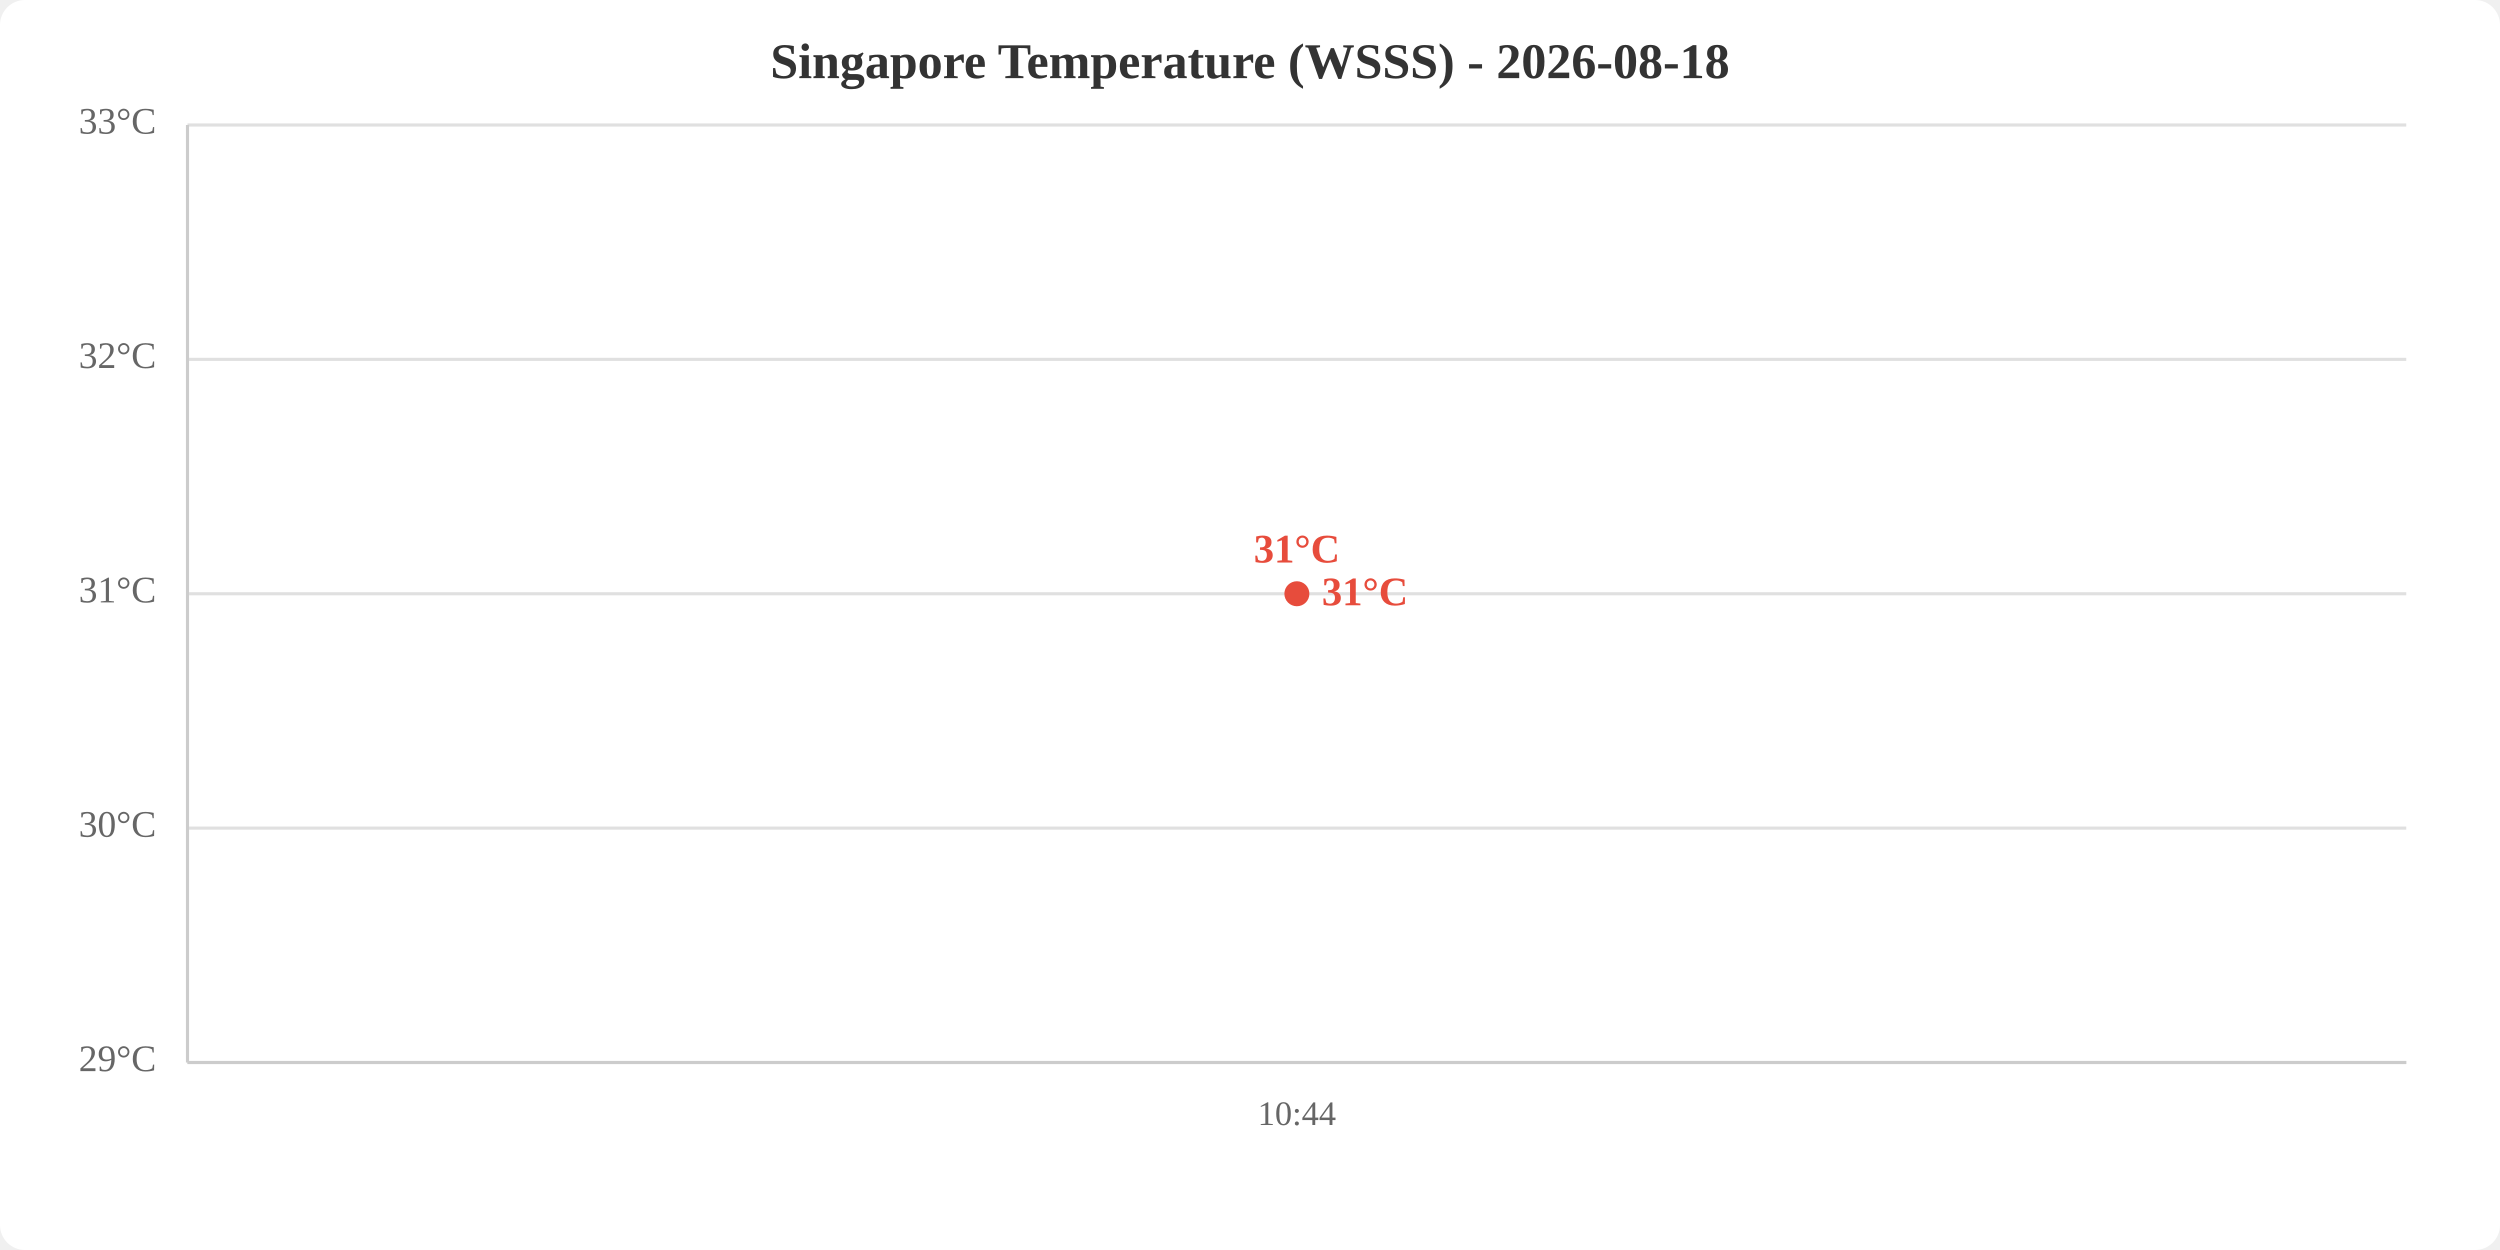
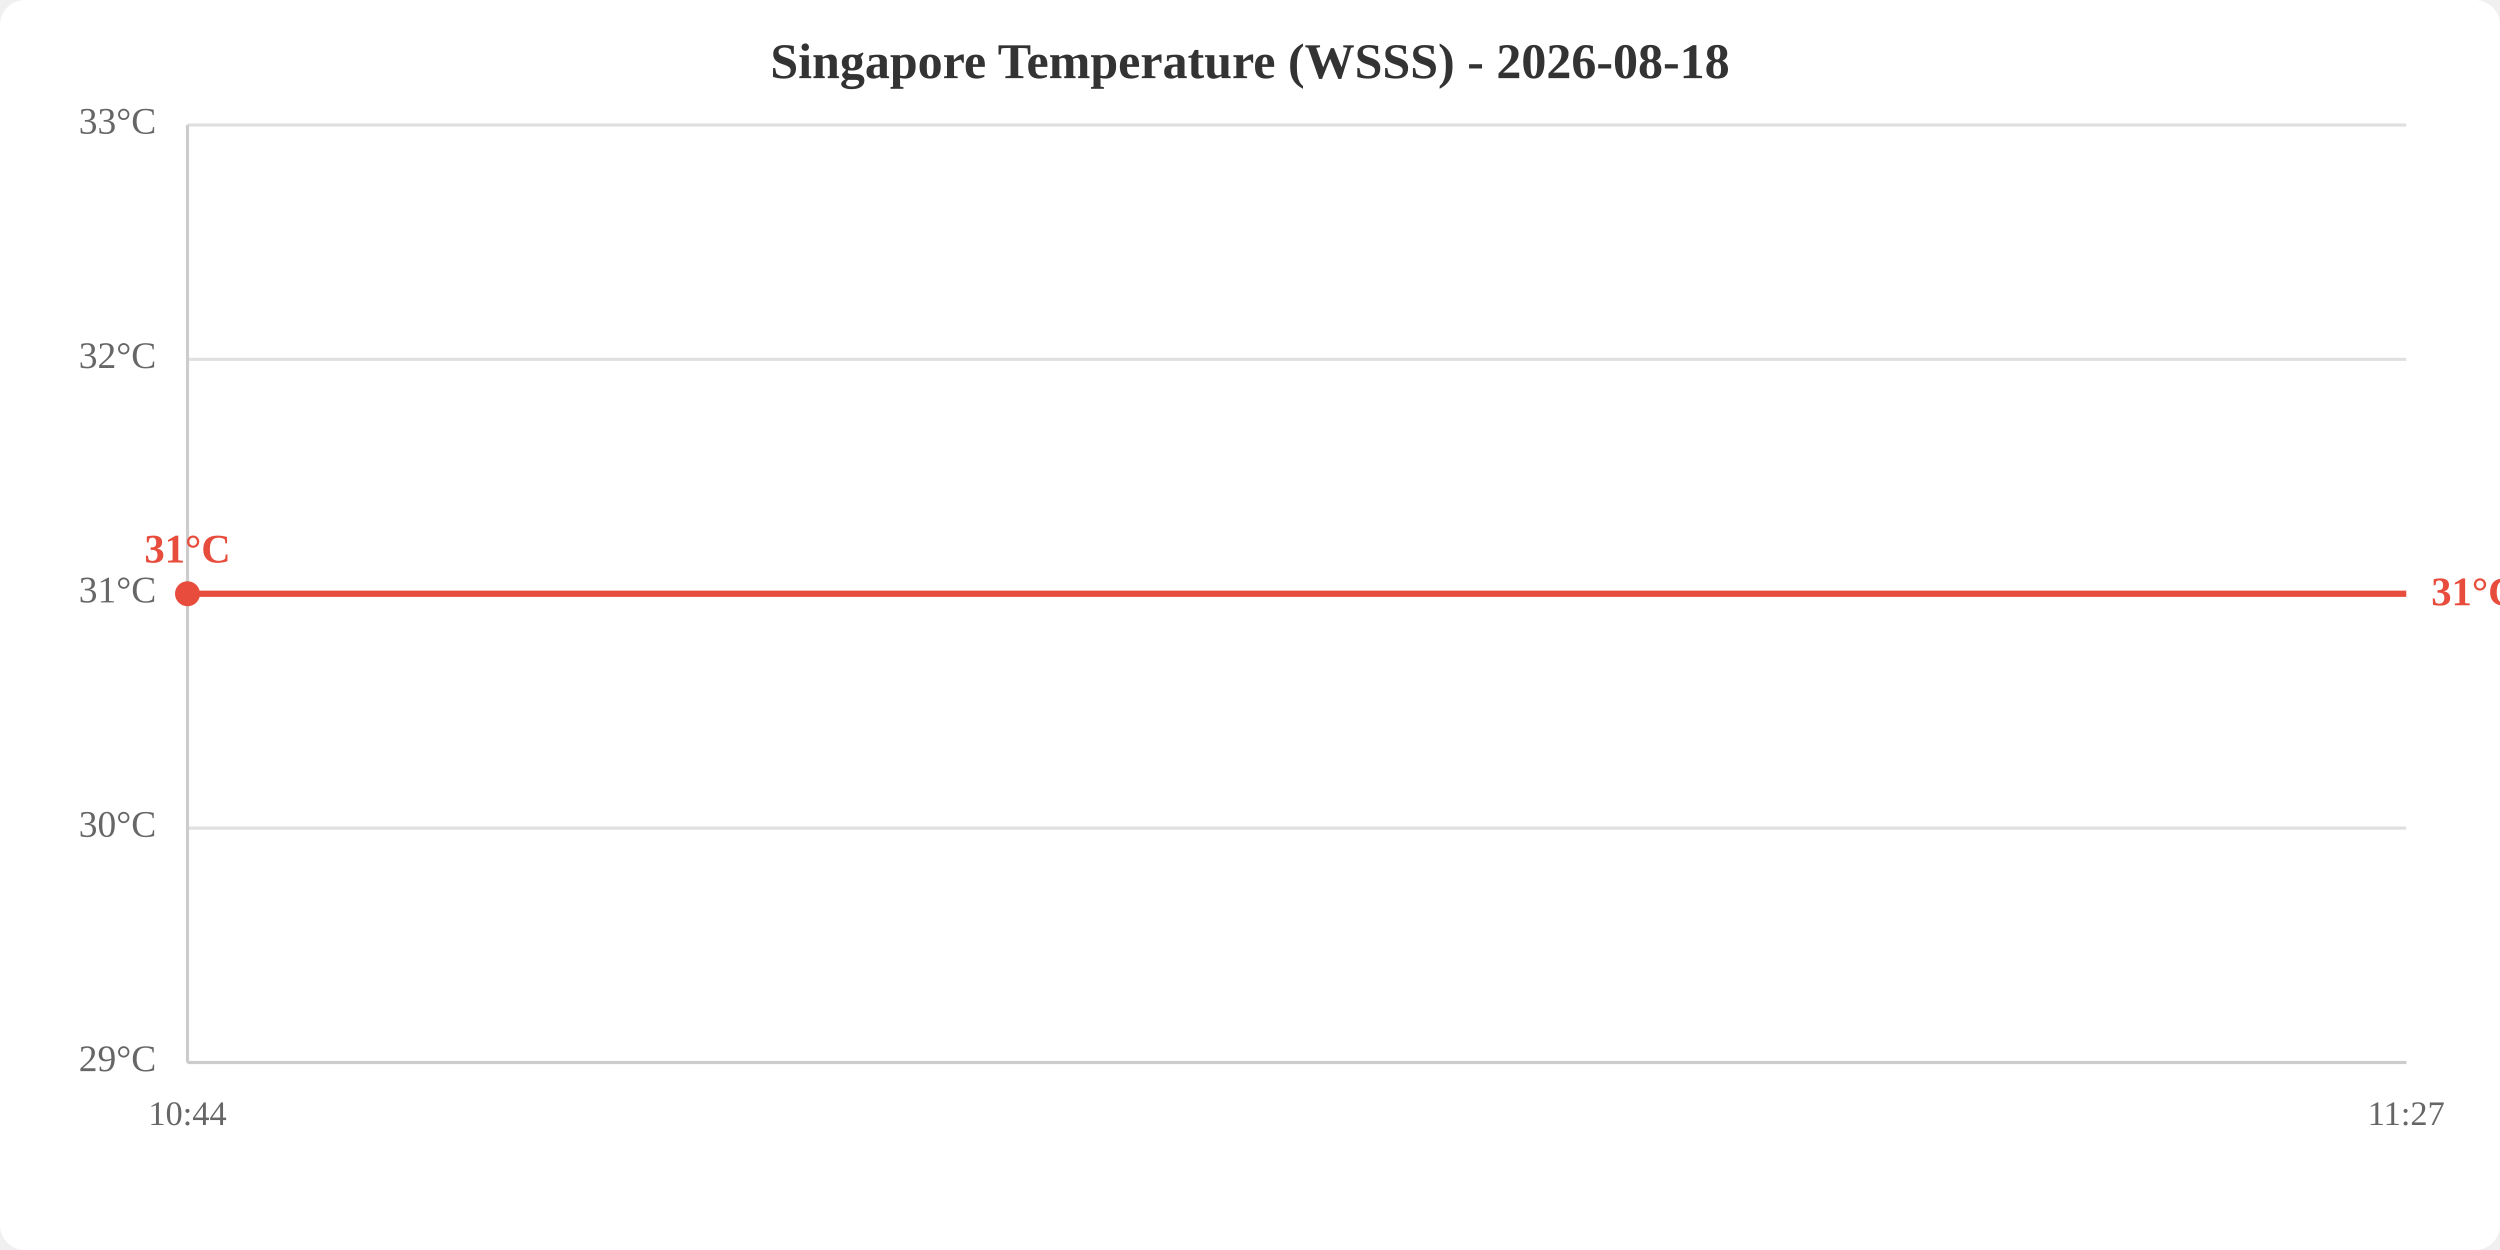
<svg xmlns="http://www.w3.org/2000/svg" viewBox="0 0 800 400" width="800" height="400">
  <rect width="800" height="400" fill="white" rx="8" />
  <text x="400.0" y="25" text-anchor="middle" font-size="16" font-weight="bold" fill="#333">Singapore Temperature (WSSS) - 2026-08-18</text>
  <line x1="60" y1="340.0" x2="770" y2="340.0" stroke="#e0e0e0" stroke-width="1" />
  <line x1="60" y1="265.0" x2="770" y2="265.0" stroke="#e0e0e0" stroke-width="1" />
  <line x1="60" y1="190.0" x2="770" y2="190.0" stroke="#e0e0e0" stroke-width="1" />
  <line x1="60" y1="115.0" x2="770" y2="115.0" stroke="#e0e0e0" stroke-width="1" />
  <line x1="60" y1="40.0" x2="770" y2="40.0" stroke="#e0e0e0" stroke-width="1" />
  <text x="50" y="340.0" text-anchor="end" dominant-baseline="middle" fill="#666" font-size="12">29°C</text>
  <text x="50" y="265.0" text-anchor="end" dominant-baseline="middle" fill="#666" font-size="12">30°C</text>
  <text x="50" y="190.0" text-anchor="end" dominant-baseline="middle" fill="#666" font-size="12">31°C</text>
  <text x="50" y="115.0" text-anchor="end" dominant-baseline="middle" fill="#666" font-size="12">32°C</text>
  <text x="50" y="40.0" text-anchor="end" dominant-baseline="middle" fill="#666" font-size="12">33°C</text>
-   <text x="415.0" y="360" text-anchor="middle" fill="#666" font-size="11">10:44</text>
+   <text x="60.0" y="360" text-anchor="middle" fill="#666" font-size="11">10:44</text>
+   <text x="770.0" y="360" text-anchor="middle" fill="#666" font-size="11">11:27</text>
  <line x1="60" y1="40" x2="60" y2="340" stroke="#ccc" stroke-width="1" />
  <line x1="60" y1="340" x2="770" y2="340" stroke="#ccc" stroke-width="1" />
-   <polyline points="415.0,190.0" fill="none" stroke="#e74c3c" stroke-width="2" />
-   <circle cx="415.0" cy="190.0" r="4" fill="#e74c3c" />
-   <text x="415.0" y="180.0" text-anchor="middle" fill="#e74c3c" font-size="13" font-weight="bold">31°C</text>
-   <text x="423.0" y="190.0" fill="#e74c3c" font-size="13" font-weight="bold" dominant-baseline="middle">31°C</text>
+   <polyline points="60.0,190.0 770.0,190.0" fill="none" stroke="#e74c3c" stroke-width="2" />
+   <circle cx="60.0" cy="190.0" r="4" fill="#e74c3c" />
+   <text x="60.0" y="180.0" text-anchor="middle" fill="#e74c3c" font-size="13" font-weight="bold">31°C</text>
+   <text x="778.0" y="190.0" fill="#e74c3c" font-size="13" font-weight="bold" dominant-baseline="middle">31°C</text>
</svg>
